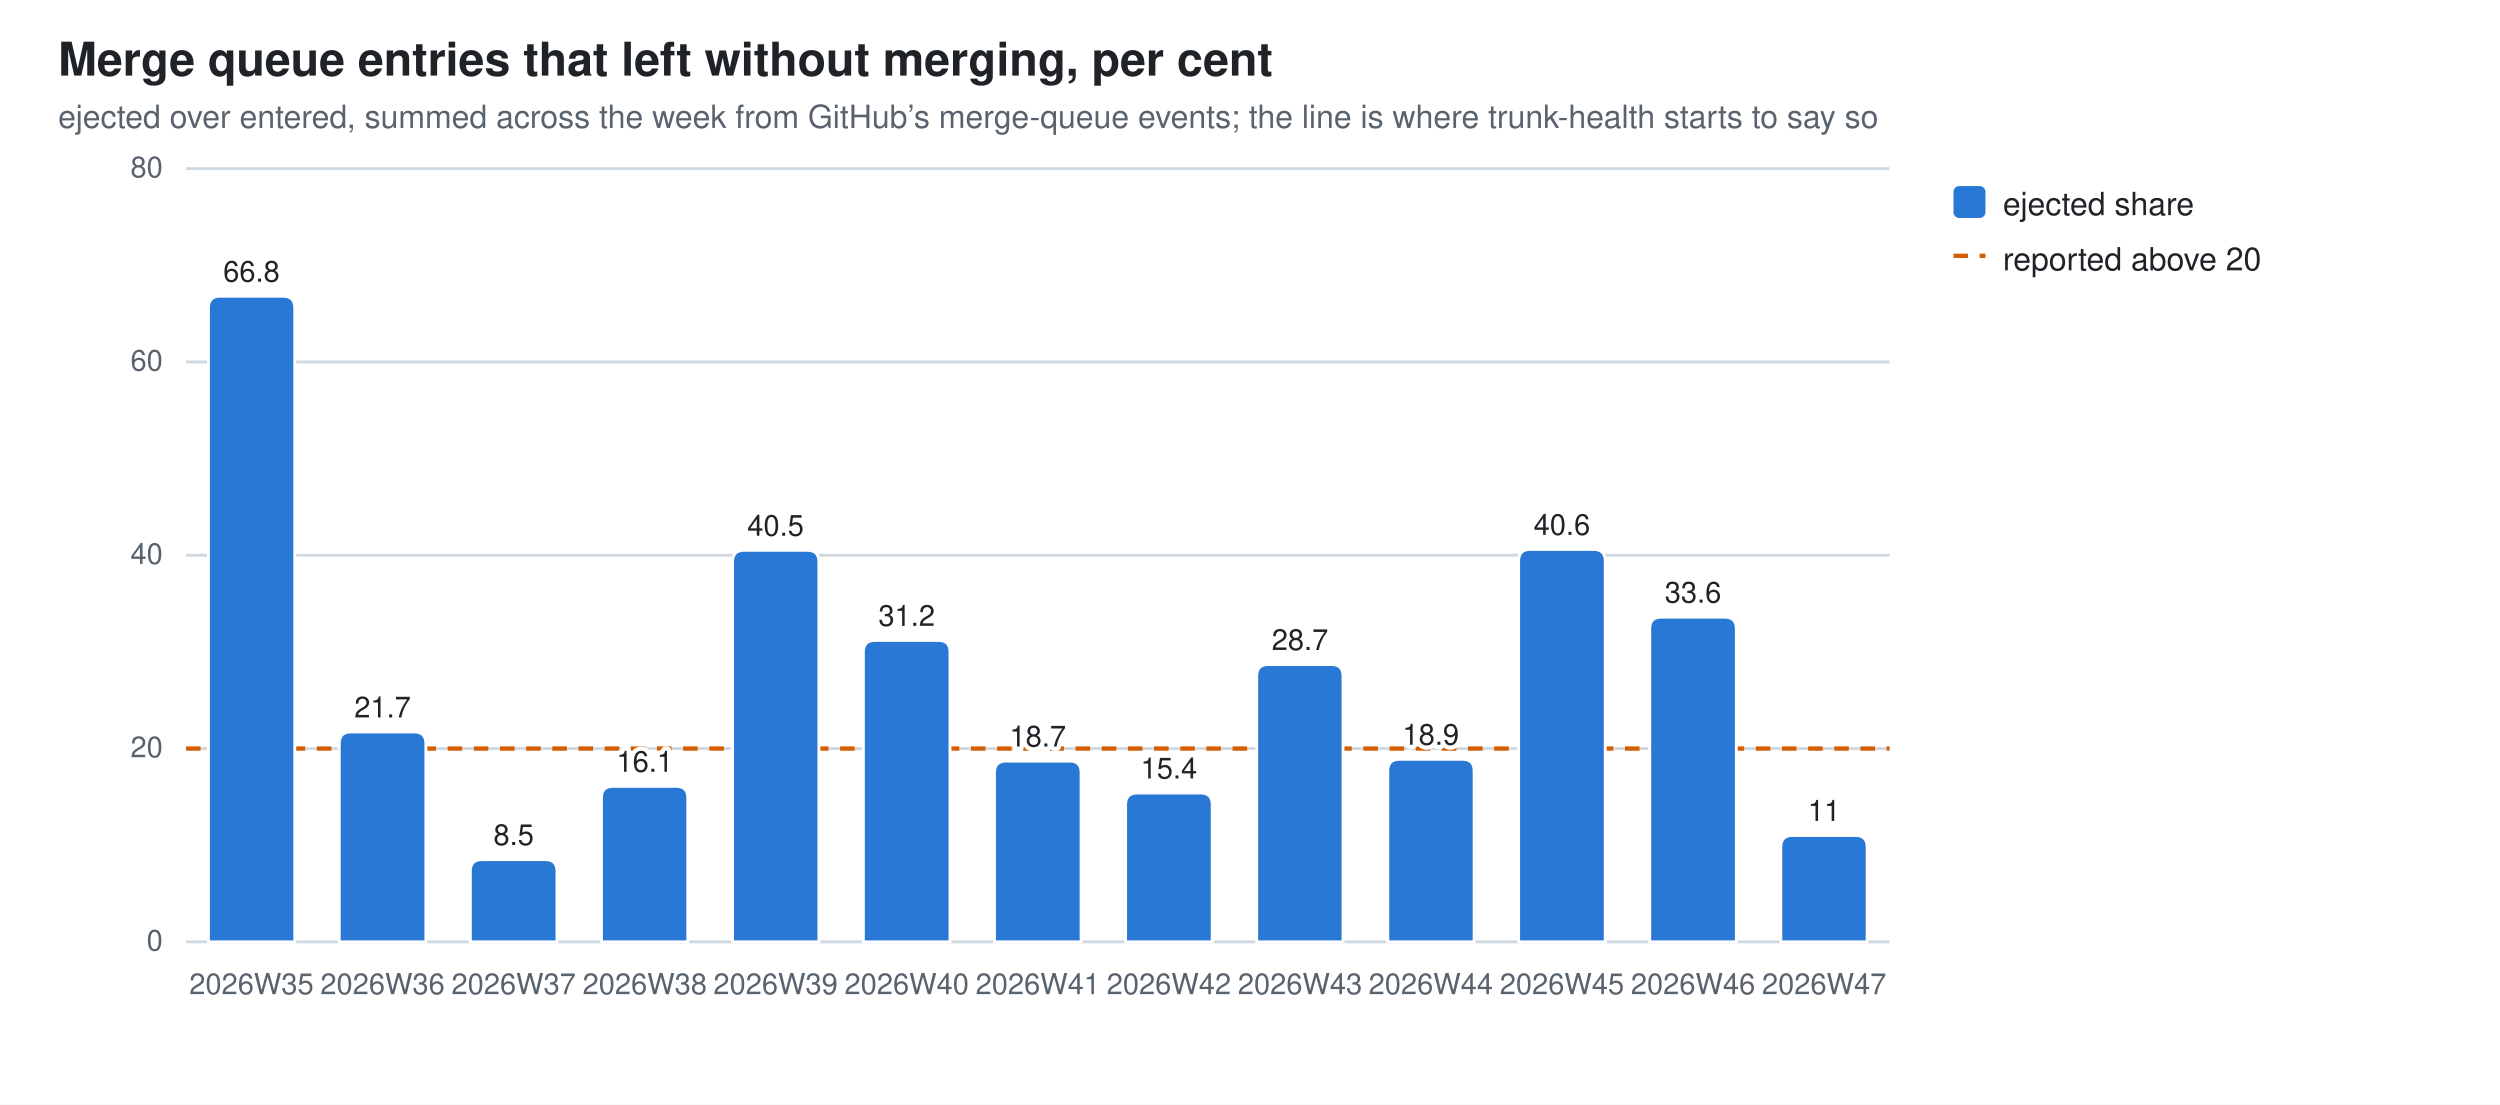
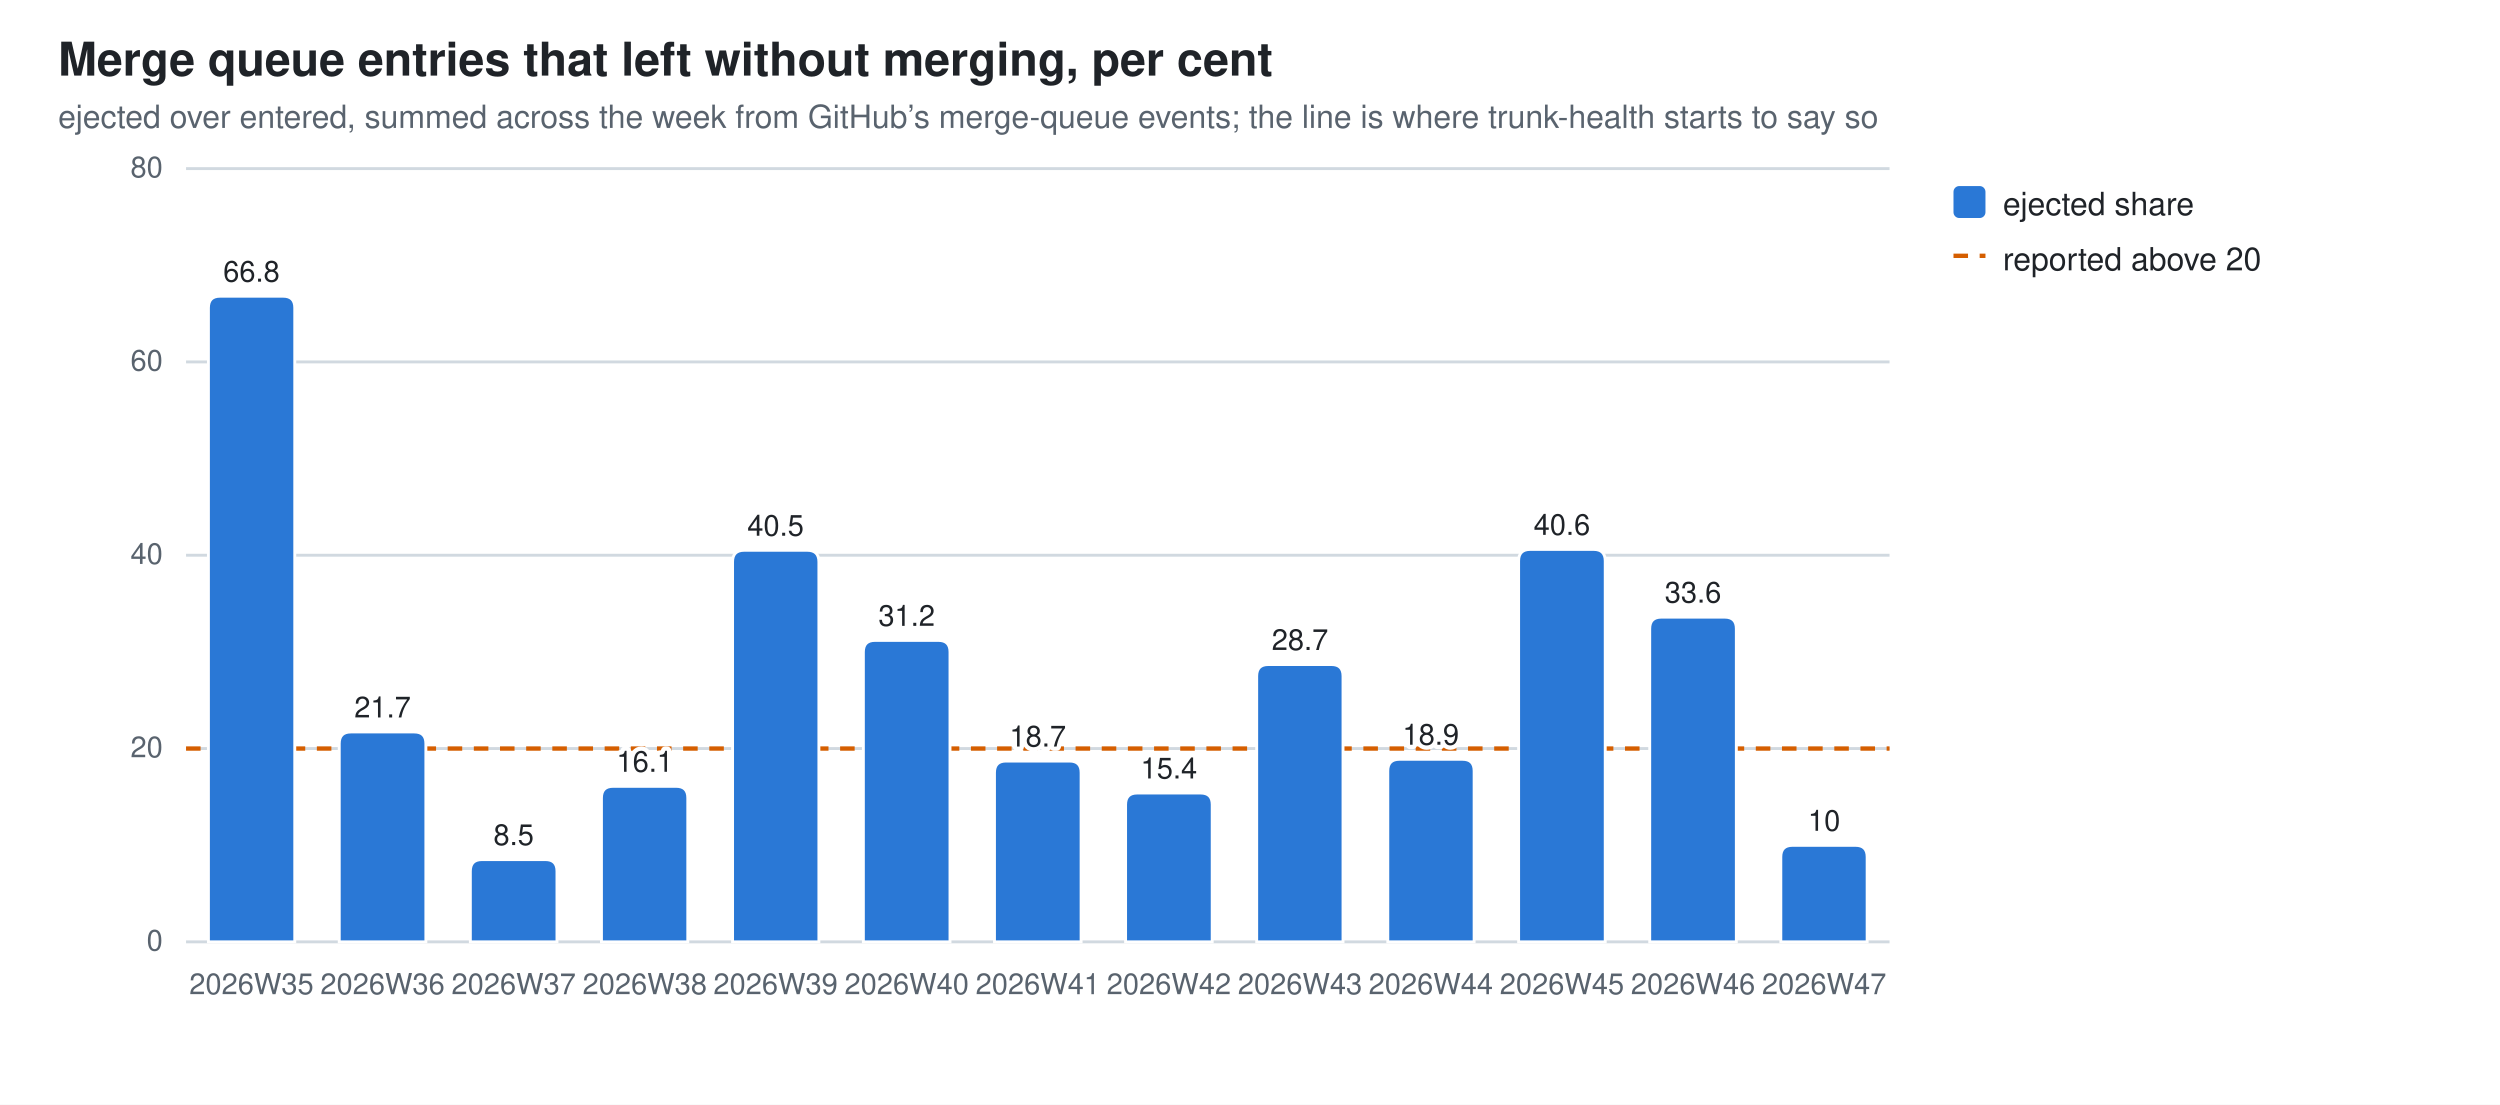
<svg xmlns="http://www.w3.org/2000/svg" width="860" height="380" viewBox="0 0 860 380" role="img" aria-label="Merge queue entries that left without merging, per cent">
  <style>
  .bg{fill:#ffffff} .fg{fill:#1f2328} .mut{fill:#59636e} .grid{stroke:#d1d9e0}
  .seg{stroke:#ffffff;stroke-width:1}
  .val{paint-order:stroke;stroke:#ffffff;stroke-width:3px;stroke-linejoin:round}
  .s0{fill:#2a78d6}
  @media (prefers-color-scheme: dark){
    .bg{fill:#0d1117} .fg{fill:#e6edf3} .mut{fill:#9198a1} .grid{stroke:#30363d}
    .seg{stroke:#0d1117} .val{stroke:#0d1117} .s0{fill:#3987e5}}
  text{font-family:-apple-system,BlinkMacSystemFont,"Segoe UI",Helvetica,Arial,sans-serif}
</style>
  <rect class="bg" width="860" height="380" />
  <text class="fg" x="20" y="26" font-size="16" font-weight="600">Merge queue entries that left without merging, per cent</text>
  <text class="mut" x="20" y="44" font-size="11">ejected over entered, summed across the week from GitHub’s merge-queue events; the line is where trunk-health starts to say so</text>
  <line class="grid" x1="64" y1="324.0" x2="650.0" y2="324.0" stroke-width="1" />
  <text class="mut" x="56" y="327.0" font-size="10" text-anchor="end">0</text>
  <line class="grid" x1="64" y1="257.5" x2="650.0" y2="257.5" stroke-width="1" />
  <text class="mut" x="56" y="260.5" font-size="10" text-anchor="end">20</text>
  <line class="grid" x1="64" y1="191.0" x2="650.0" y2="191.0" stroke-width="1" />
  <text class="mut" x="56" y="194.0" font-size="10" text-anchor="end">40</text>
  <line class="grid" x1="64" y1="124.5" x2="650.0" y2="124.5" stroke-width="1" />
  <text class="mut" x="56" y="127.5" font-size="10" text-anchor="end">60</text>
  <line class="grid" x1="64" y1="58.0" x2="650.0" y2="58.0" stroke-width="1" />
  <text class="mut" x="56" y="61.0" font-size="10" text-anchor="end">80</text>
  <line x1="64" y1="257.5" x2="650.0" y2="257.5" stroke="#D55E00" stroke-width="1.5" stroke-dasharray="5 4" />
  <path class="seg s0" d="M71.7,324.0 V105.9 Q71.7,101.9 75.7,101.9 H97.4 Q101.4,101.9 101.4,105.9 V324.0 Z" />
  <text class="mut" x="86.5" y="342" font-size="10" text-anchor="middle">2026W35</text>
  <text class="fg val" x="86.5" y="96.9" font-size="10" text-anchor="middle">66.8</text>
  <path class="seg s0" d="M116.7,324.0 V255.8 Q116.7,251.8 120.7,251.8 H142.5 Q146.5,251.8 146.5,255.8 V324.0 Z" />
  <text class="mut" x="131.6" y="342" font-size="10" text-anchor="middle">2026W36</text>
  <text class="fg val" x="131.6" y="246.8" font-size="10" text-anchor="middle">21.7</text>
  <path class="seg s0" d="M161.8,324.0 V299.7 Q161.8,295.7 165.8,295.7 H187.6 Q191.6,295.7 191.6,299.7 V324.0 Z" />
  <text class="mut" x="176.7" y="342" font-size="10" text-anchor="middle">2026W37</text>
  <text class="fg val" x="176.7" y="290.7" font-size="10" text-anchor="middle">8.5</text>
  <path class="seg s0" d="M206.9,324.0 V274.5 Q206.9,270.5 210.9,270.5 H232.6 Q236.6,270.5 236.6,274.5 V324.0 Z" />
  <text class="mut" x="221.8" y="342" font-size="10" text-anchor="middle">2026W38</text>
  <text class="fg val" x="221.8" y="265.5" font-size="10" text-anchor="middle">16.1</text>
  <path class="seg s0" d="M252.0,324.0 V193.3 Q252.0,189.3 256.0,189.3 H277.7 Q281.7,189.3 281.7,193.3 V324.0 Z" />
  <text class="mut" x="266.8" y="342" font-size="10" text-anchor="middle">2026W39</text>
  <text class="fg val" x="266.8" y="184.3" font-size="10" text-anchor="middle">40.5</text>
  <path class="seg s0" d="M297.0,324.0 V224.3 Q297.0,220.3 301.0,220.3 H322.8 Q326.8,220.3 326.8,224.3 V324.0 Z" />
  <text class="mut" x="311.9" y="342" font-size="10" text-anchor="middle">2026W40</text>
  <text class="fg val" x="311.9" y="215.3" font-size="10" text-anchor="middle">31.2</text>
  <path class="seg s0" d="M342.1,324.0 V265.8 Q342.1,261.8 346.1,261.8 H367.9 Q371.9,261.8 371.9,265.8 V324.0 Z" />
  <text class="mut" x="357.0" y="342" font-size="10" text-anchor="middle">2026W41</text>
  <text class="fg val" x="357.0" y="256.8" font-size="10" text-anchor="middle">18.7</text>
  <path class="seg s0" d="M387.2,324.0 V276.8 Q387.2,272.8 391.2,272.8 H413.0 Q417.0,272.8 417.0,276.8 V324.0 Z" />
  <text class="mut" x="402.1" y="342" font-size="10" text-anchor="middle">2026W42</text>
  <text class="fg val" x="402.1" y="267.8" font-size="10" text-anchor="middle">15.4</text>
  <path class="seg s0" d="M432.3,324.0 V232.6 Q432.3,228.6 436.3,228.6 H458.0 Q462.0,228.6 462.0,232.6 V324.0 Z" />
  <text class="mut" x="447.2" y="342" font-size="10" text-anchor="middle">2026W43</text>
  <text class="fg val" x="447.2" y="223.6" font-size="10" text-anchor="middle">28.7</text>
  <path class="seg s0" d="M477.4,324.0 V265.2 Q477.4,261.2 481.4,261.2 H503.1 Q507.1,261.2 507.1,265.2 V324.0 Z" />
  <text class="mut" x="492.2" y="342" font-size="10" text-anchor="middle">2026W44</text>
  <text class="fg val" x="492.2" y="256.2" font-size="10" text-anchor="middle">18.9</text>
  <path class="seg s0" d="M522.4,324.0 V193.0 Q522.4,189.0 526.4,189.0 H548.2 Q552.2,189.0 552.2,193.0 V324.0 Z" />
  <text class="mut" x="537.3" y="342" font-size="10" text-anchor="middle">2026W45</text>
  <text class="fg val" x="537.3" y="184.0" font-size="10" text-anchor="middle">40.6</text>
  <path class="seg s0" d="M567.5,324.0 V216.3 Q567.5,212.3 571.5,212.3 H593.3 Q597.3,212.3 597.3,216.3 V324.0 Z" />
  <text class="mut" x="582.4" y="342" font-size="10" text-anchor="middle">2026W46</text>
  <text class="fg val" x="582.4" y="207.3" font-size="10" text-anchor="middle">33.6</text>
-   <path class="seg s0" d="M612.6,324.0 V291.4 Q612.6,287.4 616.6,287.4 H638.3 Q642.3,287.4 642.3,291.4 V324.0 Z" />
+   <path class="seg s0" d="M612.6,324.0 V294.8 Q612.6,290.8 616.6,290.8 H638.3 Q642.3,290.8 642.3,294.8 V324.0 Z" />
  <text class="mut" x="627.5" y="342" font-size="10" text-anchor="middle">2026W47</text>
-   <text class="fg val" x="627.5" y="282.4" font-size="10" text-anchor="middle">11</text>
+   <text class="fg val" x="627.5" y="285.8" font-size="10" text-anchor="middle">10</text>
  <rect class="s0" x="672" y="64" width="11" height="11" rx="2" />
  <text class="fg" y="74" font-size="11">
    <tspan x="689" dy="0">ejected share</tspan>
  </text>
  <line x1="672" y1="88" x2="683" y2="88" stroke="#D55E00" stroke-width="1.5" stroke-dasharray="5 4" />
  <text class="fg" x="689" y="93" font-size="11">reported above 20</text>
</svg>
